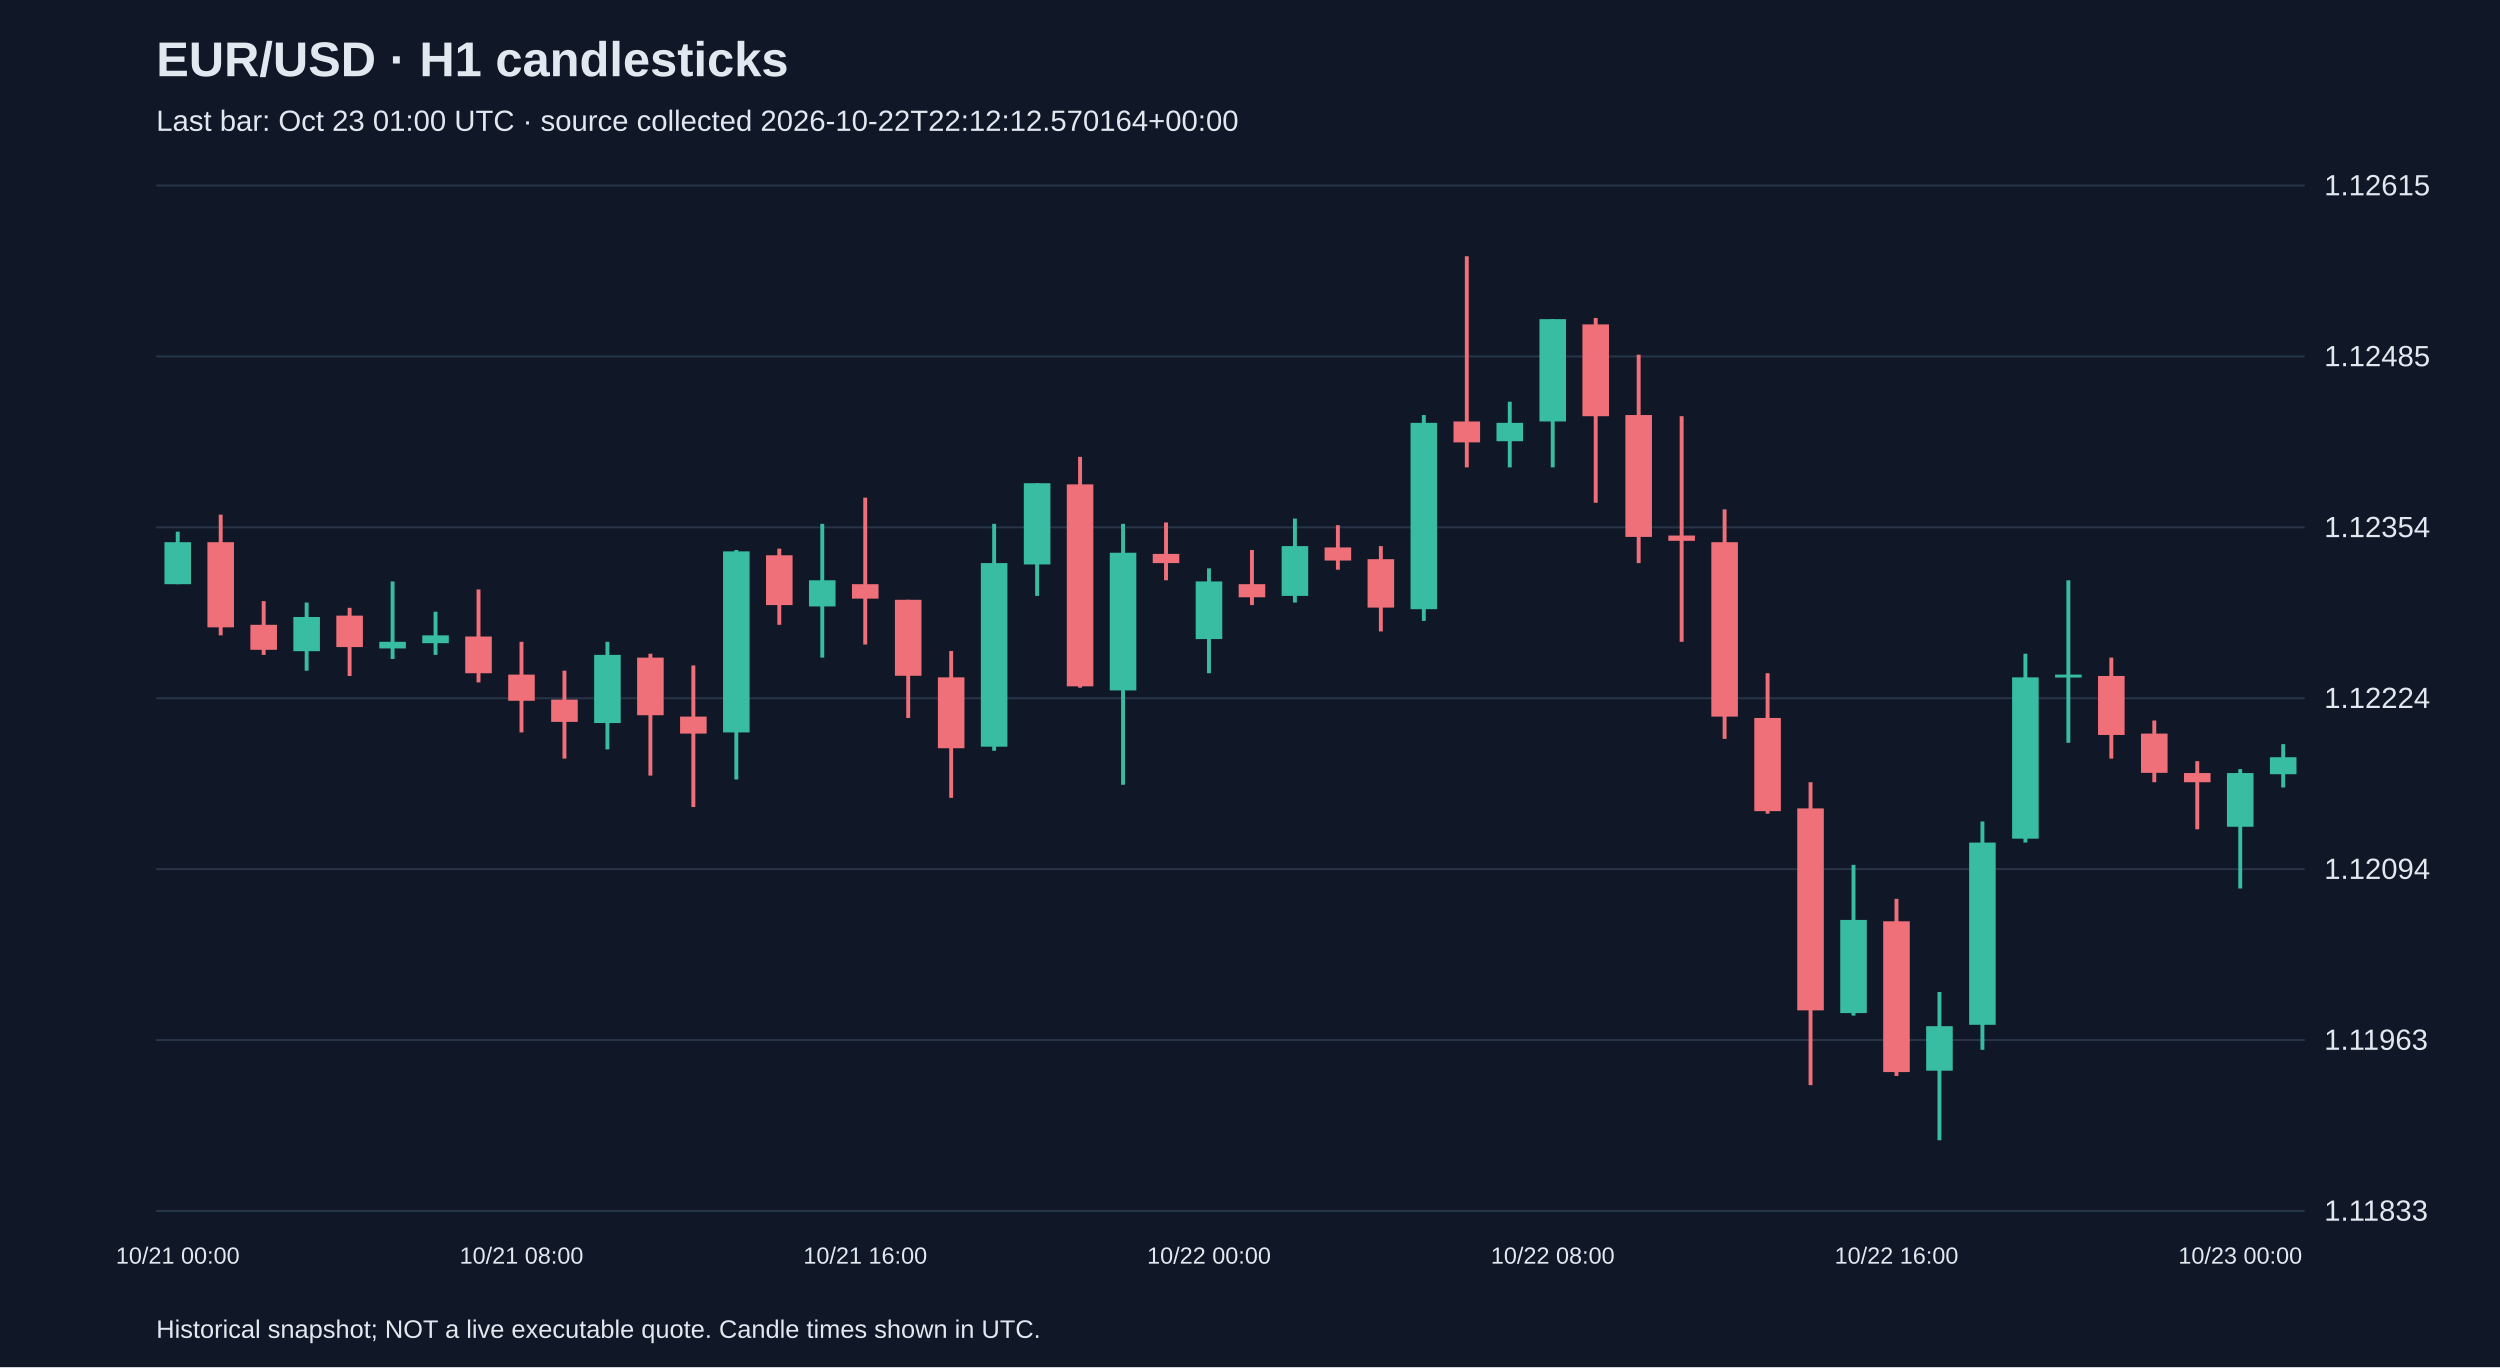
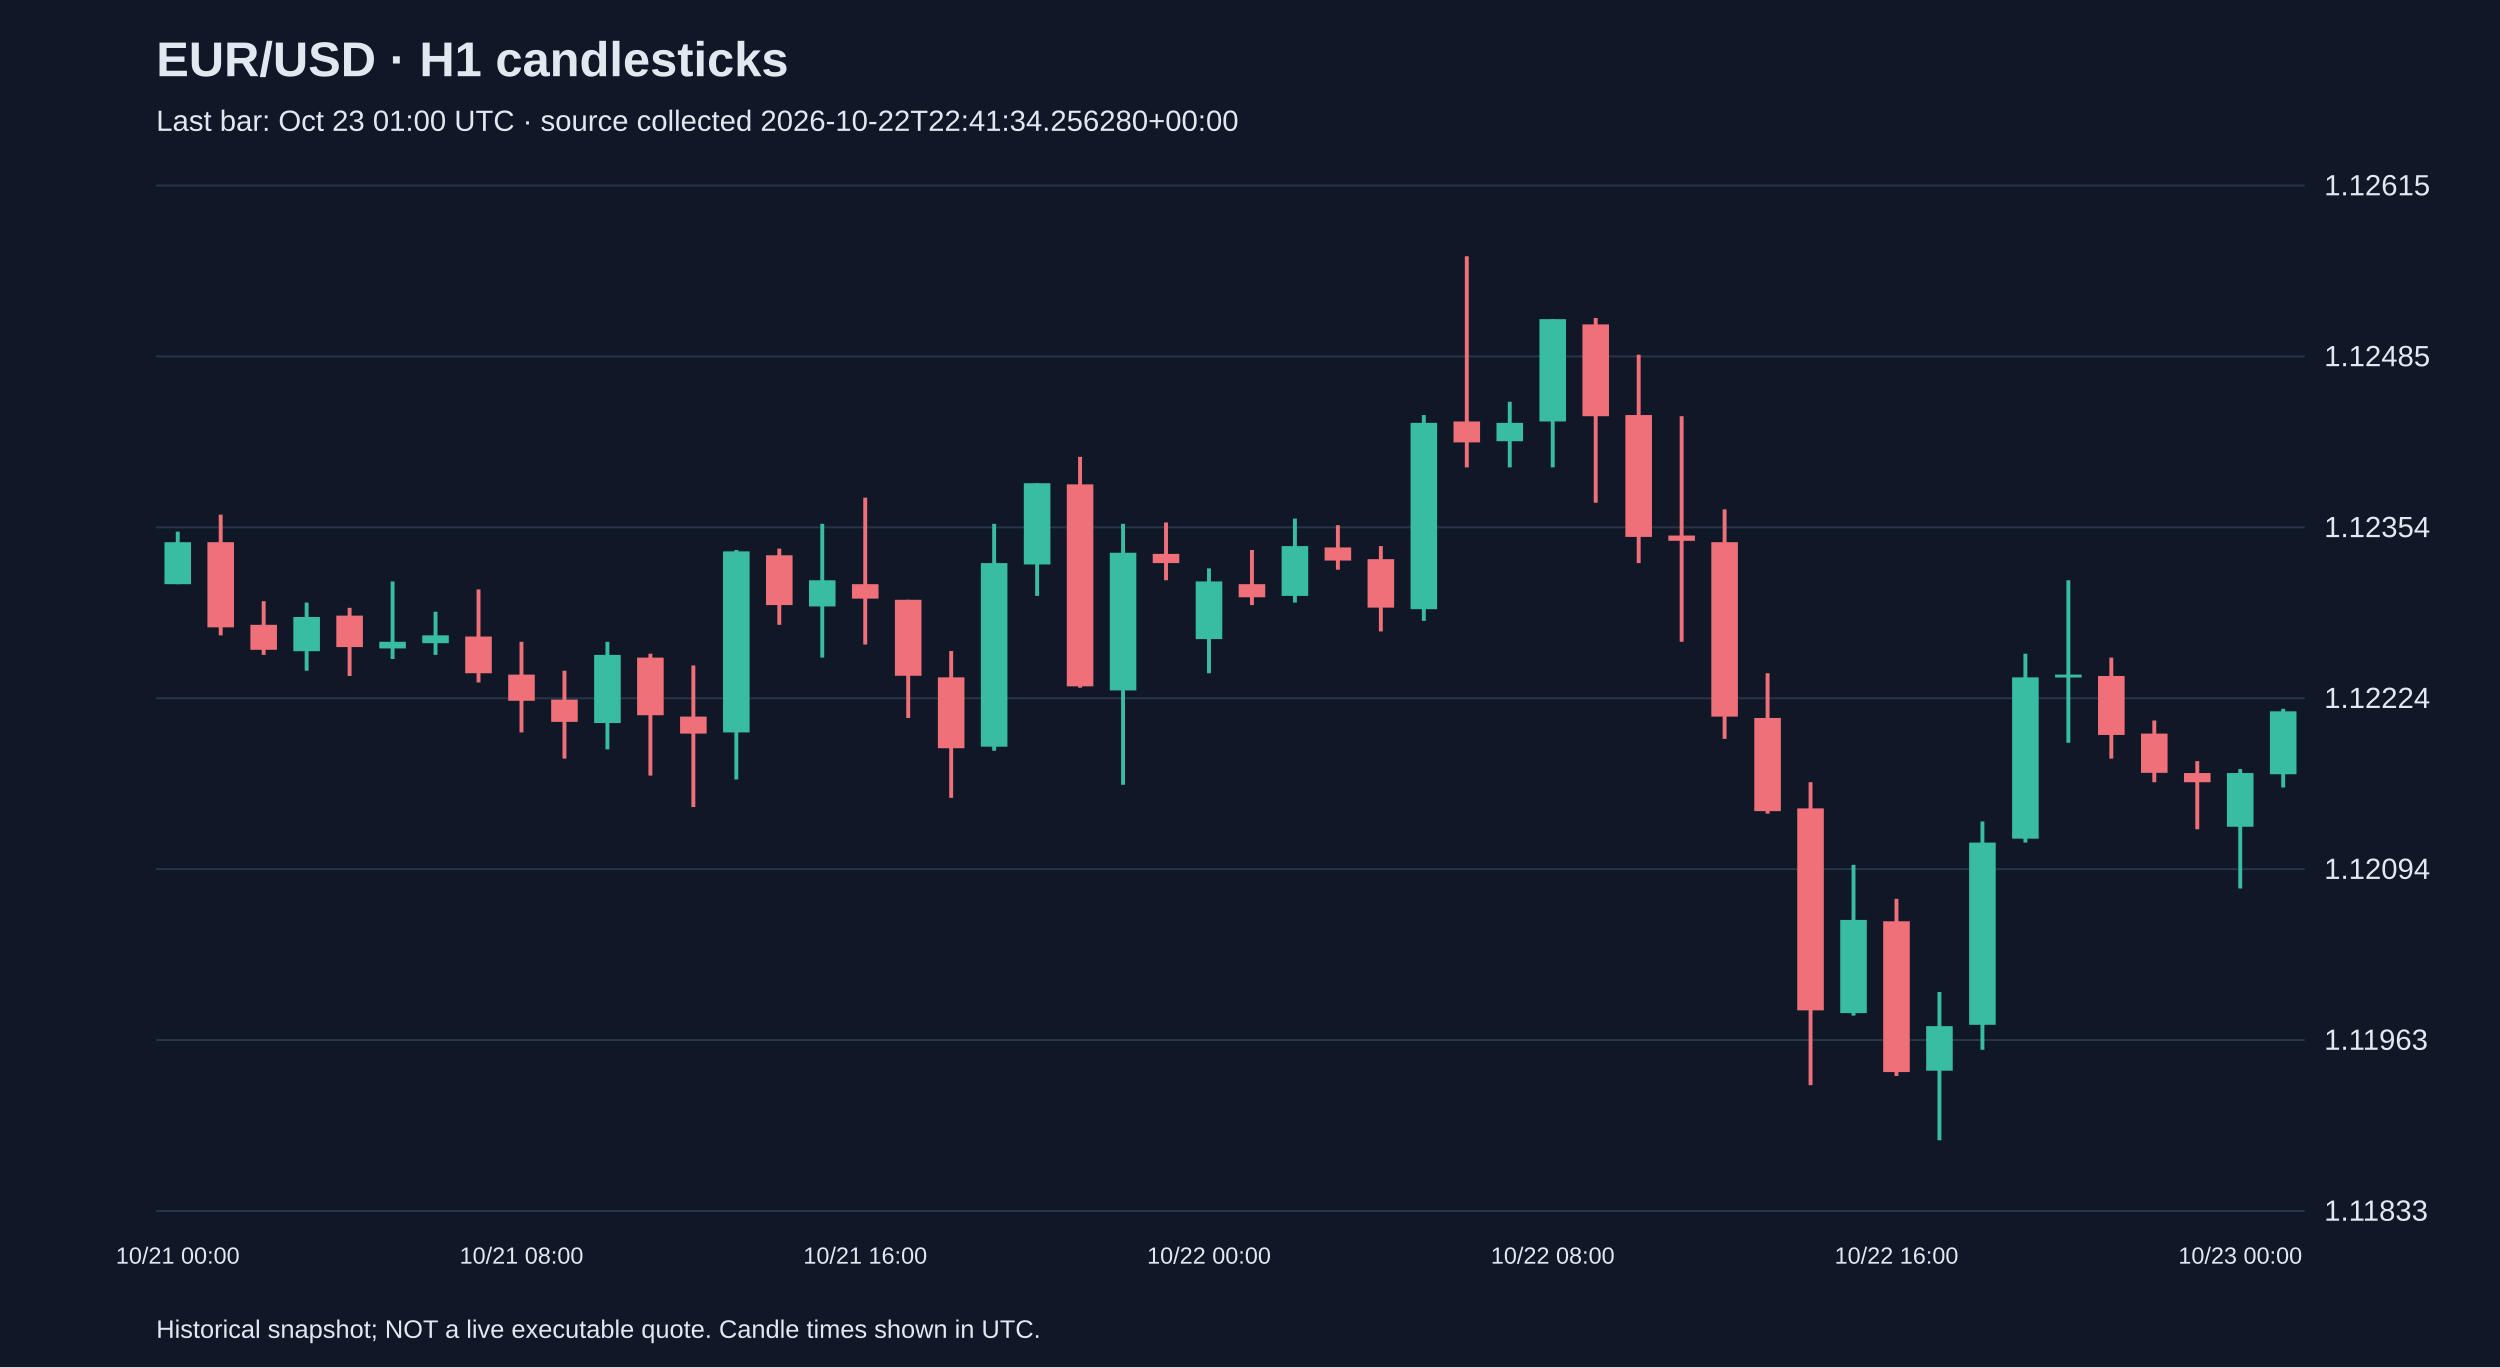
<svg xmlns="http://www.w3.org/2000/svg" viewBox="0 0 1280 700">
  <rect width="100%" height="100%" fill="#101827" />
  <style>text{font-family:Arial,sans-serif;fill:#e2e8f0}</style>
  <text x="80" y="39" font-size="25" font-weight="bold">EUR/USD · H1 candlesticks</text>
-   <text x="80" y="67" font-size="15" fill="#a6b1c5">Last bar: Oct 23 01:00 UTC · source collected 2026-10-22T22:12:12.570164+00:00</text>
+   <text x="80" y="67" font-size="15" fill="#a6b1c5">Last bar: Oct 23 01:00 UTC · source collected 2026-10-22T22:41:34.256280+00:00</text>
  <line x1="80" y1="620.0" x2="1180" y2="620.0" stroke="#283548" />
  <text x="1190" y="625.0" font-size="15">1.11833</text>
  <line x1="80" y1="532.5" x2="1180" y2="532.5" stroke="#283548" />
  <text x="1190" y="537.5" font-size="15">1.11963</text>
  <line x1="80" y1="445.0" x2="1180" y2="445.0" stroke="#283548" />
  <text x="1190" y="450.0" font-size="15">1.12094</text>
  <line x1="80" y1="357.5" x2="1180" y2="357.5" stroke="#283548" />
  <text x="1190" y="362.5" font-size="15">1.12224</text>
  <line x1="80" y1="270.0" x2="1180" y2="270.0" stroke="#283548" />
  <text x="1190" y="275.0" font-size="15">1.12354</text>
  <line x1="80" y1="182.5" x2="1180" y2="182.5" stroke="#283548" />
  <text x="1190" y="187.5" font-size="15">1.12485</text>
  <line x1="80" y1="95.0" x2="1180" y2="95.0" stroke="#283548" />
  <text x="1190" y="100.0" font-size="15">1.12615</text>
  <line x1="91.0" y1="272.2" x2="91.0" y2="299.1" stroke="#38bca2" stroke-width="2" />
  <rect x="84.2" y="277.6" width="13.6" height="21.5" fill="#38bca2" />
  <text x="91.0" y="647" text-anchor="middle" font-size="12">10/21 00:00</text>
  <line x1="113.0" y1="263.5" x2="113.0" y2="325.3" stroke="#f07079" stroke-width="2" />
  <rect x="106.2" y="277.6" width="13.6" height="43.6" fill="#f07079" />
  <line x1="135.0" y1="307.8" x2="135.0" y2="335.3" stroke="#f07079" stroke-width="2" />
  <rect x="128.2" y="319.9" width="13.6" height="12.8" fill="#f07079" />
  <line x1="157.0" y1="308.5" x2="157.0" y2="343.4" stroke="#38bca2" stroke-width="2" />
  <rect x="150.2" y="315.9" width="13.6" height="17.5" fill="#38bca2" />
  <line x1="179.0" y1="311.2" x2="179.0" y2="346.1" stroke="#f07079" stroke-width="2" />
  <rect x="172.2" y="315.2" width="13.6" height="16.1" fill="#f07079" />
  <line x1="201.0" y1="297.7" x2="201.0" y2="337.4" stroke="#38bca2" stroke-width="2" />
  <rect x="194.2" y="328.6" width="13.6" height="3.4" fill="#38bca2" />
  <line x1="223.0" y1="313.2" x2="223.0" y2="335.3" stroke="#38bca2" stroke-width="2" />
  <rect x="216.2" y="325.3" width="13.6" height="4.0" fill="#38bca2" />
  <line x1="245.0" y1="301.8" x2="245.0" y2="349.4" stroke="#f07079" stroke-width="2" />
  <rect x="238.2" y="325.9" width="13.6" height="18.8" fill="#f07079" />
  <line x1="267.0" y1="328.6" x2="267.0" y2="375.0" stroke="#f07079" stroke-width="2" />
  <rect x="260.2" y="345.4" width="13.6" height="13.4" fill="#f07079" />
  <text x="267.0" y="647" text-anchor="middle" font-size="12">10/21 08:00</text>
  <line x1="289.0" y1="343.4" x2="289.0" y2="388.4" stroke="#f07079" stroke-width="2" />
  <rect x="282.2" y="358.2" width="13.6" height="11.4" fill="#f07079" />
  <line x1="311.0" y1="328.6" x2="311.0" y2="383.7" stroke="#38bca2" stroke-width="2" />
  <rect x="304.2" y="335.3" width="13.6" height="34.9" fill="#38bca2" />
  <line x1="333.0" y1="334.7" x2="333.0" y2="397.1" stroke="#f07079" stroke-width="2" />
  <rect x="326.2" y="336.7" width="13.6" height="29.5" fill="#f07079" />
  <line x1="355.0" y1="340.7" x2="355.0" y2="413.2" stroke="#f07079" stroke-width="2" />
  <rect x="348.2" y="366.9" width="13.6" height="8.7" fill="#f07079" />
  <line x1="377.0" y1="281.6" x2="377.0" y2="399.1" stroke="#38bca2" stroke-width="2" />
  <rect x="370.2" y="282.3" width="13.6" height="92.7" fill="#38bca2" />
  <line x1="399.0" y1="280.9" x2="399.0" y2="319.9" stroke="#f07079" stroke-width="2" />
  <rect x="392.2" y="284.3" width="13.6" height="25.5" fill="#f07079" />
  <line x1="421.0" y1="268.2" x2="421.0" y2="336.7" stroke="#38bca2" stroke-width="2" />
  <rect x="414.2" y="297.1" width="13.6" height="13.4" fill="#38bca2" />
  <line x1="443.0" y1="254.8" x2="443.0" y2="330.0" stroke="#f07079" stroke-width="2" />
  <rect x="436.2" y="299.1" width="13.6" height="7.4" fill="#f07079" />
  <text x="443.0" y="647" text-anchor="middle" font-size="12">10/21 16:00</text>
  <line x1="465.0" y1="307.1" x2="465.0" y2="367.6" stroke="#f07079" stroke-width="2" />
  <rect x="458.2" y="307.1" width="13.6" height="38.9" fill="#f07079" />
  <line x1="487.0" y1="333.3" x2="487.0" y2="408.5" stroke="#f07079" stroke-width="2" />
  <rect x="480.2" y="346.8" width="13.6" height="36.3" fill="#f07079" />
  <line x1="509.0" y1="268.2" x2="509.0" y2="384.4" stroke="#38bca2" stroke-width="2" />
  <rect x="502.2" y="288.3" width="13.6" height="94.0" fill="#38bca2" />
  <line x1="531.0" y1="247.4" x2="531.0" y2="305.1" stroke="#38bca2" stroke-width="2" />
  <rect x="524.2" y="247.4" width="13.6" height="41.6" fill="#38bca2" />
  <line x1="553.0" y1="233.9" x2="553.0" y2="352.1" stroke="#f07079" stroke-width="2" />
  <rect x="546.2" y="248.0" width="13.6" height="103.4" fill="#f07079" />
  <line x1="575.0" y1="268.2" x2="575.0" y2="401.8" stroke="#38bca2" stroke-width="2" />
  <rect x="568.2" y="283.0" width="13.6" height="70.5" fill="#38bca2" />
  <line x1="597.0" y1="267.5" x2="597.0" y2="297.1" stroke="#f07079" stroke-width="2" />
  <rect x="590.2" y="283.6" width="13.6" height="4.7" fill="#f07079" />
  <line x1="619.0" y1="291.0" x2="619.0" y2="344.7" stroke="#38bca2" stroke-width="2" />
  <rect x="612.2" y="297.7" width="13.6" height="29.5" fill="#38bca2" />
  <text x="619.0" y="647" text-anchor="middle" font-size="12">10/22 00:00</text>
  <line x1="641.0" y1="281.6" x2="641.0" y2="309.8" stroke="#f07079" stroke-width="2" />
  <rect x="634.2" y="299.1" width="13.6" height="6.7" fill="#f07079" />
  <line x1="663.0" y1="265.5" x2="663.0" y2="308.5" stroke="#38bca2" stroke-width="2" />
  <rect x="656.2" y="279.6" width="13.6" height="25.5" fill="#38bca2" />
  <line x1="685.0" y1="268.9" x2="685.0" y2="291.7" stroke="#f07079" stroke-width="2" />
  <rect x="678.2" y="280.3" width="13.6" height="6.7" fill="#f07079" />
  <line x1="707.0" y1="279.6" x2="707.0" y2="323.3" stroke="#f07079" stroke-width="2" />
  <rect x="700.2" y="286.3" width="13.6" height="24.8" fill="#f07079" />
  <line x1="729.0" y1="212.5" x2="729.0" y2="317.9" stroke="#38bca2" stroke-width="2" />
  <rect x="722.2" y="216.5" width="13.6" height="95.4" fill="#38bca2" />
  <line x1="751.0" y1="131.2" x2="751.0" y2="239.3" stroke="#f07079" stroke-width="2" />
  <rect x="744.2" y="215.8" width="13.6" height="10.7" fill="#f07079" />
  <line x1="773.0" y1="205.7" x2="773.0" y2="239.3" stroke="#38bca2" stroke-width="2" />
  <rect x="766.2" y="216.5" width="13.6" height="9.4" fill="#38bca2" />
  <line x1="795.0" y1="163.4" x2="795.0" y2="239.3" stroke="#38bca2" stroke-width="2" />
  <rect x="788.2" y="163.4" width="13.6" height="52.4" fill="#38bca2" />
  <text x="795.0" y="647" text-anchor="middle" font-size="12">10/22 08:00</text>
  <line x1="817.0" y1="162.8" x2="817.0" y2="257.4" stroke="#f07079" stroke-width="2" />
  <rect x="810.2" y="166.1" width="13.6" height="47.0" fill="#f07079" />
  <line x1="839.0" y1="181.6" x2="839.0" y2="288.3" stroke="#f07079" stroke-width="2" />
  <rect x="832.2" y="212.5" width="13.6" height="62.4" fill="#f07079" />
  <line x1="861.0" y1="213.1" x2="861.0" y2="328.6" stroke="#f07079" stroke-width="2" />
  <rect x="854.2" y="274.2" width="13.6" height="2.7" fill="#f07079" />
  <line x1="883.0" y1="260.8" x2="883.0" y2="378.3" stroke="#f07079" stroke-width="2" />
  <rect x="876.2" y="277.6" width="13.6" height="89.3" fill="#f07079" />
  <line x1="905.0" y1="344.7" x2="905.0" y2="416.6" stroke="#f07079" stroke-width="2" />
  <rect x="898.2" y="367.6" width="13.6" height="47.7" fill="#f07079" />
  <line x1="927.0" y1="400.5" x2="927.0" y2="555.6" stroke="#f07079" stroke-width="2" />
  <rect x="920.2" y="413.9" width="13.6" height="103.4" fill="#f07079" />
  <line x1="949.0" y1="442.8" x2="949.0" y2="520.0" stroke="#38bca2" stroke-width="2" />
  <rect x="942.2" y="471.0" width="13.6" height="47.7" fill="#38bca2" />
  <line x1="971.0" y1="460.2" x2="971.0" y2="550.9" stroke="#f07079" stroke-width="2" />
  <rect x="964.2" y="471.7" width="13.6" height="77.2" fill="#f07079" />
  <text x="971.0" y="647" text-anchor="middle" font-size="12">10/22 16:00</text>
  <line x1="993.0" y1="507.9" x2="993.0" y2="583.8" stroke="#38bca2" stroke-width="2" />
  <rect x="986.2" y="525.4" width="13.6" height="22.8" fill="#38bca2" />
  <line x1="1015.0" y1="420.6" x2="1015.0" y2="537.5" stroke="#38bca2" stroke-width="2" />
  <rect x="1008.2" y="431.4" width="13.6" height="93.3" fill="#38bca2" />
  <line x1="1037.0" y1="334.7" x2="1037.0" y2="431.4" stroke="#38bca2" stroke-width="2" />
  <rect x="1030.2" y="346.8" width="13.6" height="82.6" fill="#38bca2" />
  <line x1="1059.0" y1="297.1" x2="1059.0" y2="380.3" stroke="#38bca2" stroke-width="2" />
  <rect x="1052.2" y="345.4" width="13.6" height="1.5" fill="#38bca2" />
  <line x1="1081.0" y1="336.7" x2="1081.0" y2="388.4" stroke="#f07079" stroke-width="2" />
  <rect x="1074.2" y="346.1" width="13.6" height="30.2" fill="#f07079" />
  <line x1="1103.0" y1="368.9" x2="1103.0" y2="400.5" stroke="#f07079" stroke-width="2" />
  <rect x="1096.2" y="375.6" width="13.6" height="20.1" fill="#f07079" />
  <line x1="1125.0" y1="389.7" x2="1125.0" y2="424.6" stroke="#f07079" stroke-width="2" />
  <rect x="1118.2" y="395.8" width="13.6" height="4.7" fill="#f07079" />
  <line x1="1147.0" y1="393.8" x2="1147.0" y2="454.9" stroke="#38bca2" stroke-width="2" />
  <rect x="1140.2" y="395.8" width="13.6" height="27.5" fill="#38bca2" />
  <text x="1147.0" y="647" text-anchor="middle" font-size="12">10/23 00:00</text>
-   <line x1="1169.0" y1="381.0" x2="1169.0" y2="403.2" stroke="#38bca2" stroke-width="2" />
-   <rect x="1162.2" y="387.7" width="13.6" height="8.7" fill="#38bca2" />
+   <line x1="1169.0" y1="362.9" x2="1169.0" y2="403.2" stroke="#38bca2" stroke-width="2" />
+   <rect x="1162.2" y="364.2" width="13.6" height="32.2" fill="#38bca2" />
  <text x="80" y="685" font-size="13">Historical snapshot; NOT a live executable quote. Candle times shown in UTC.</text>
</svg>
